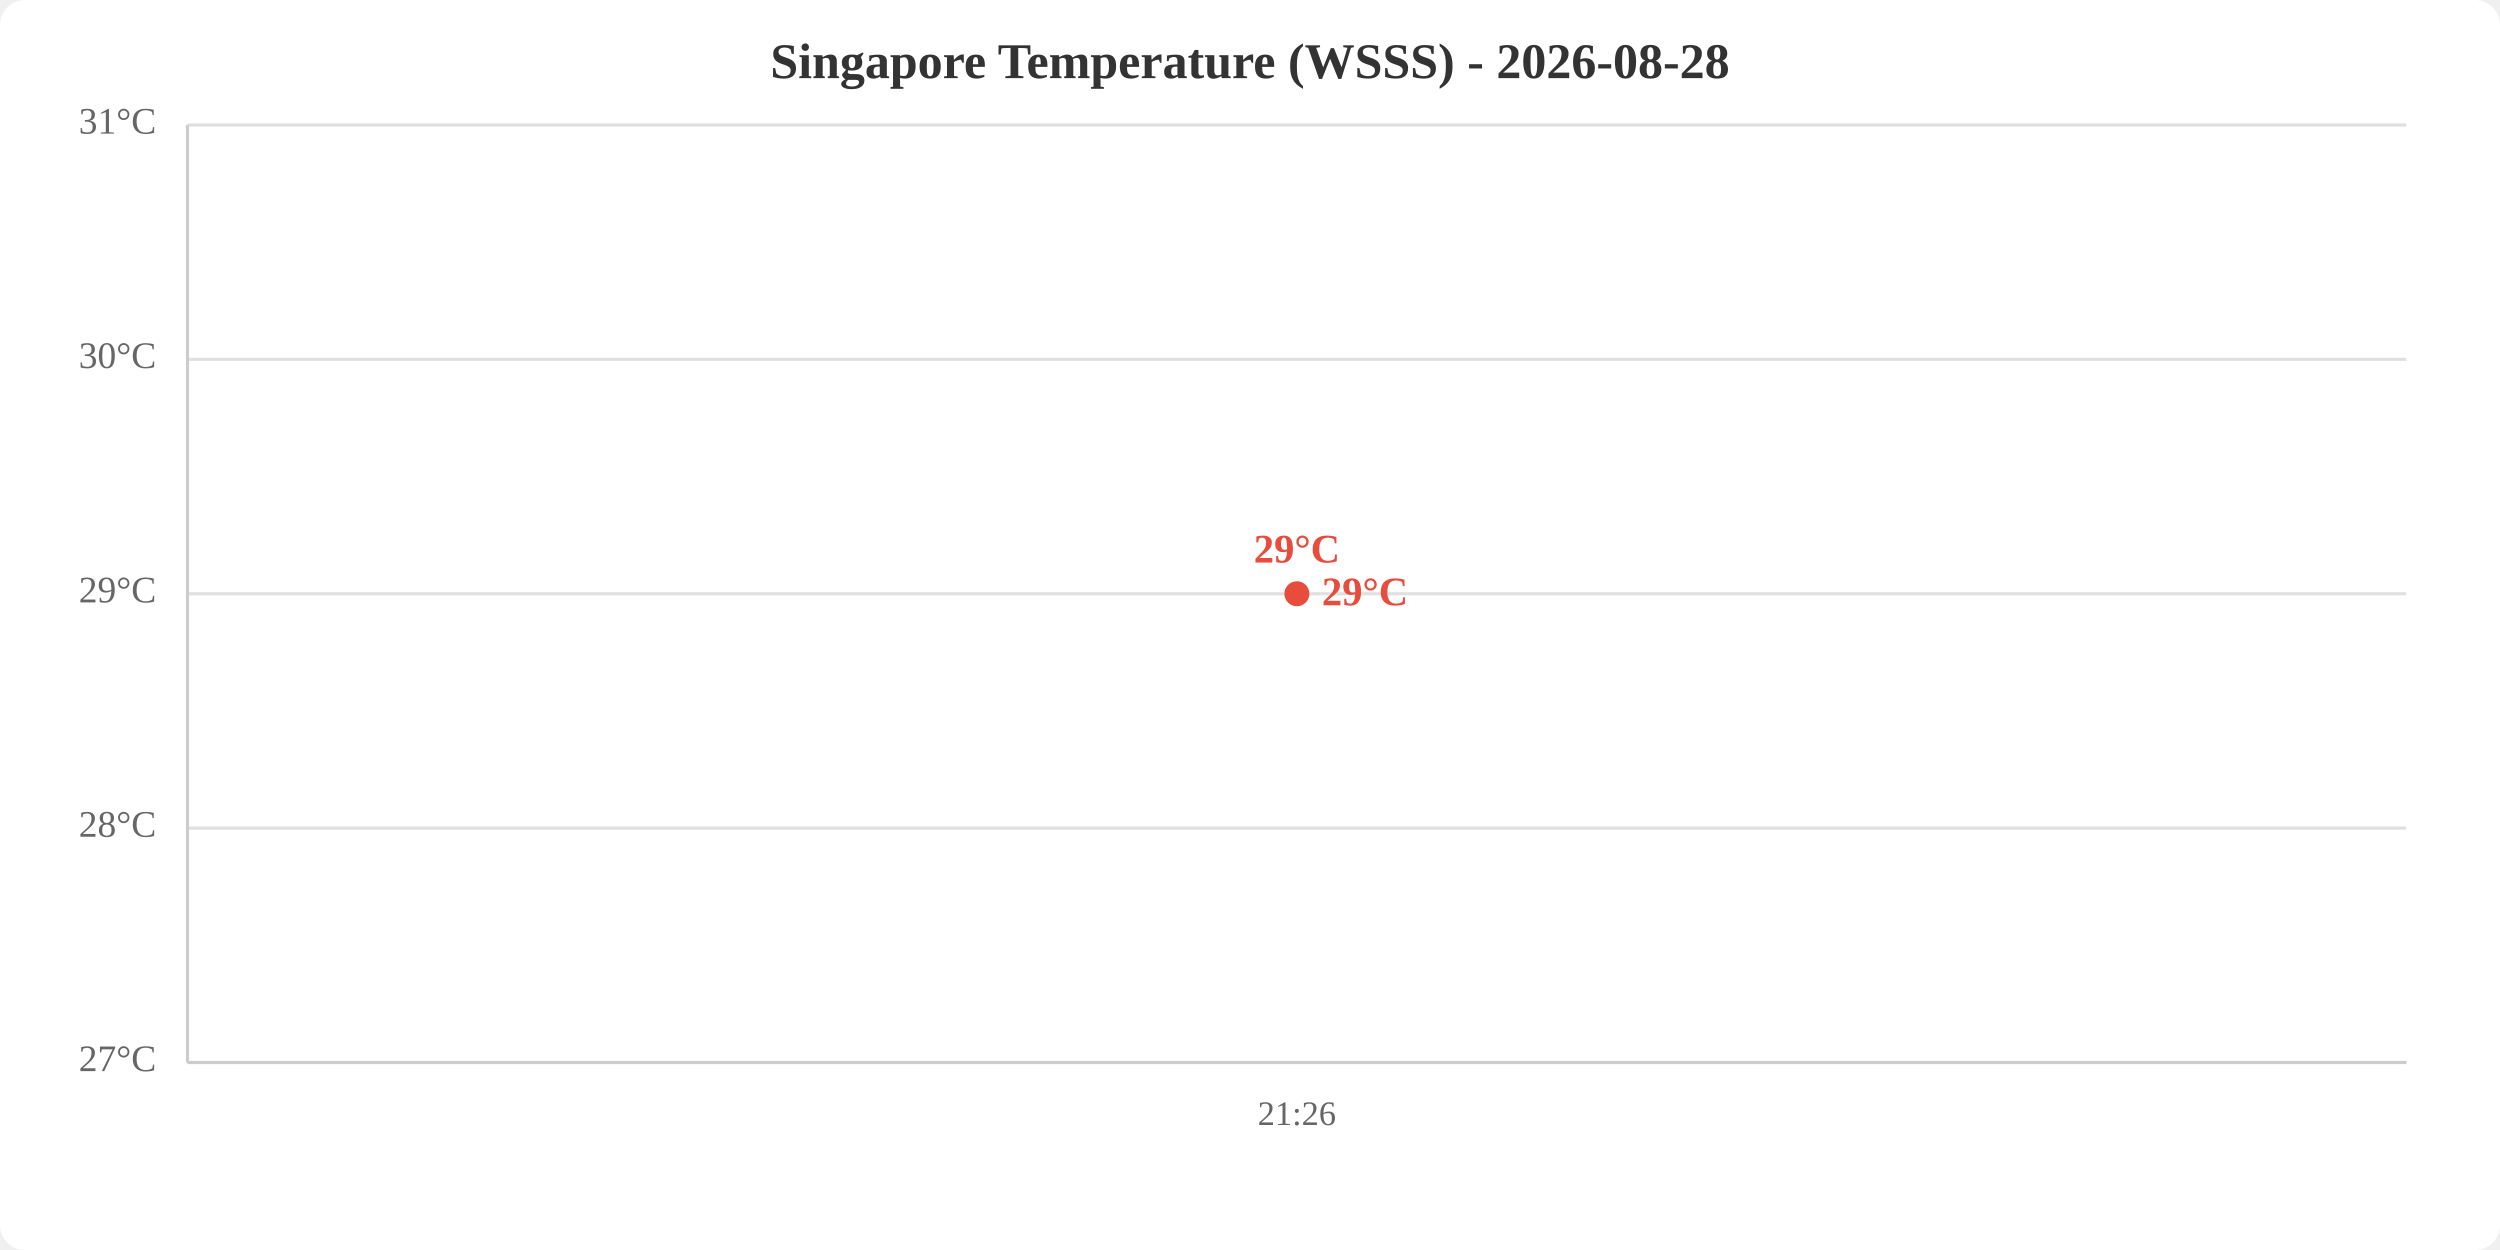
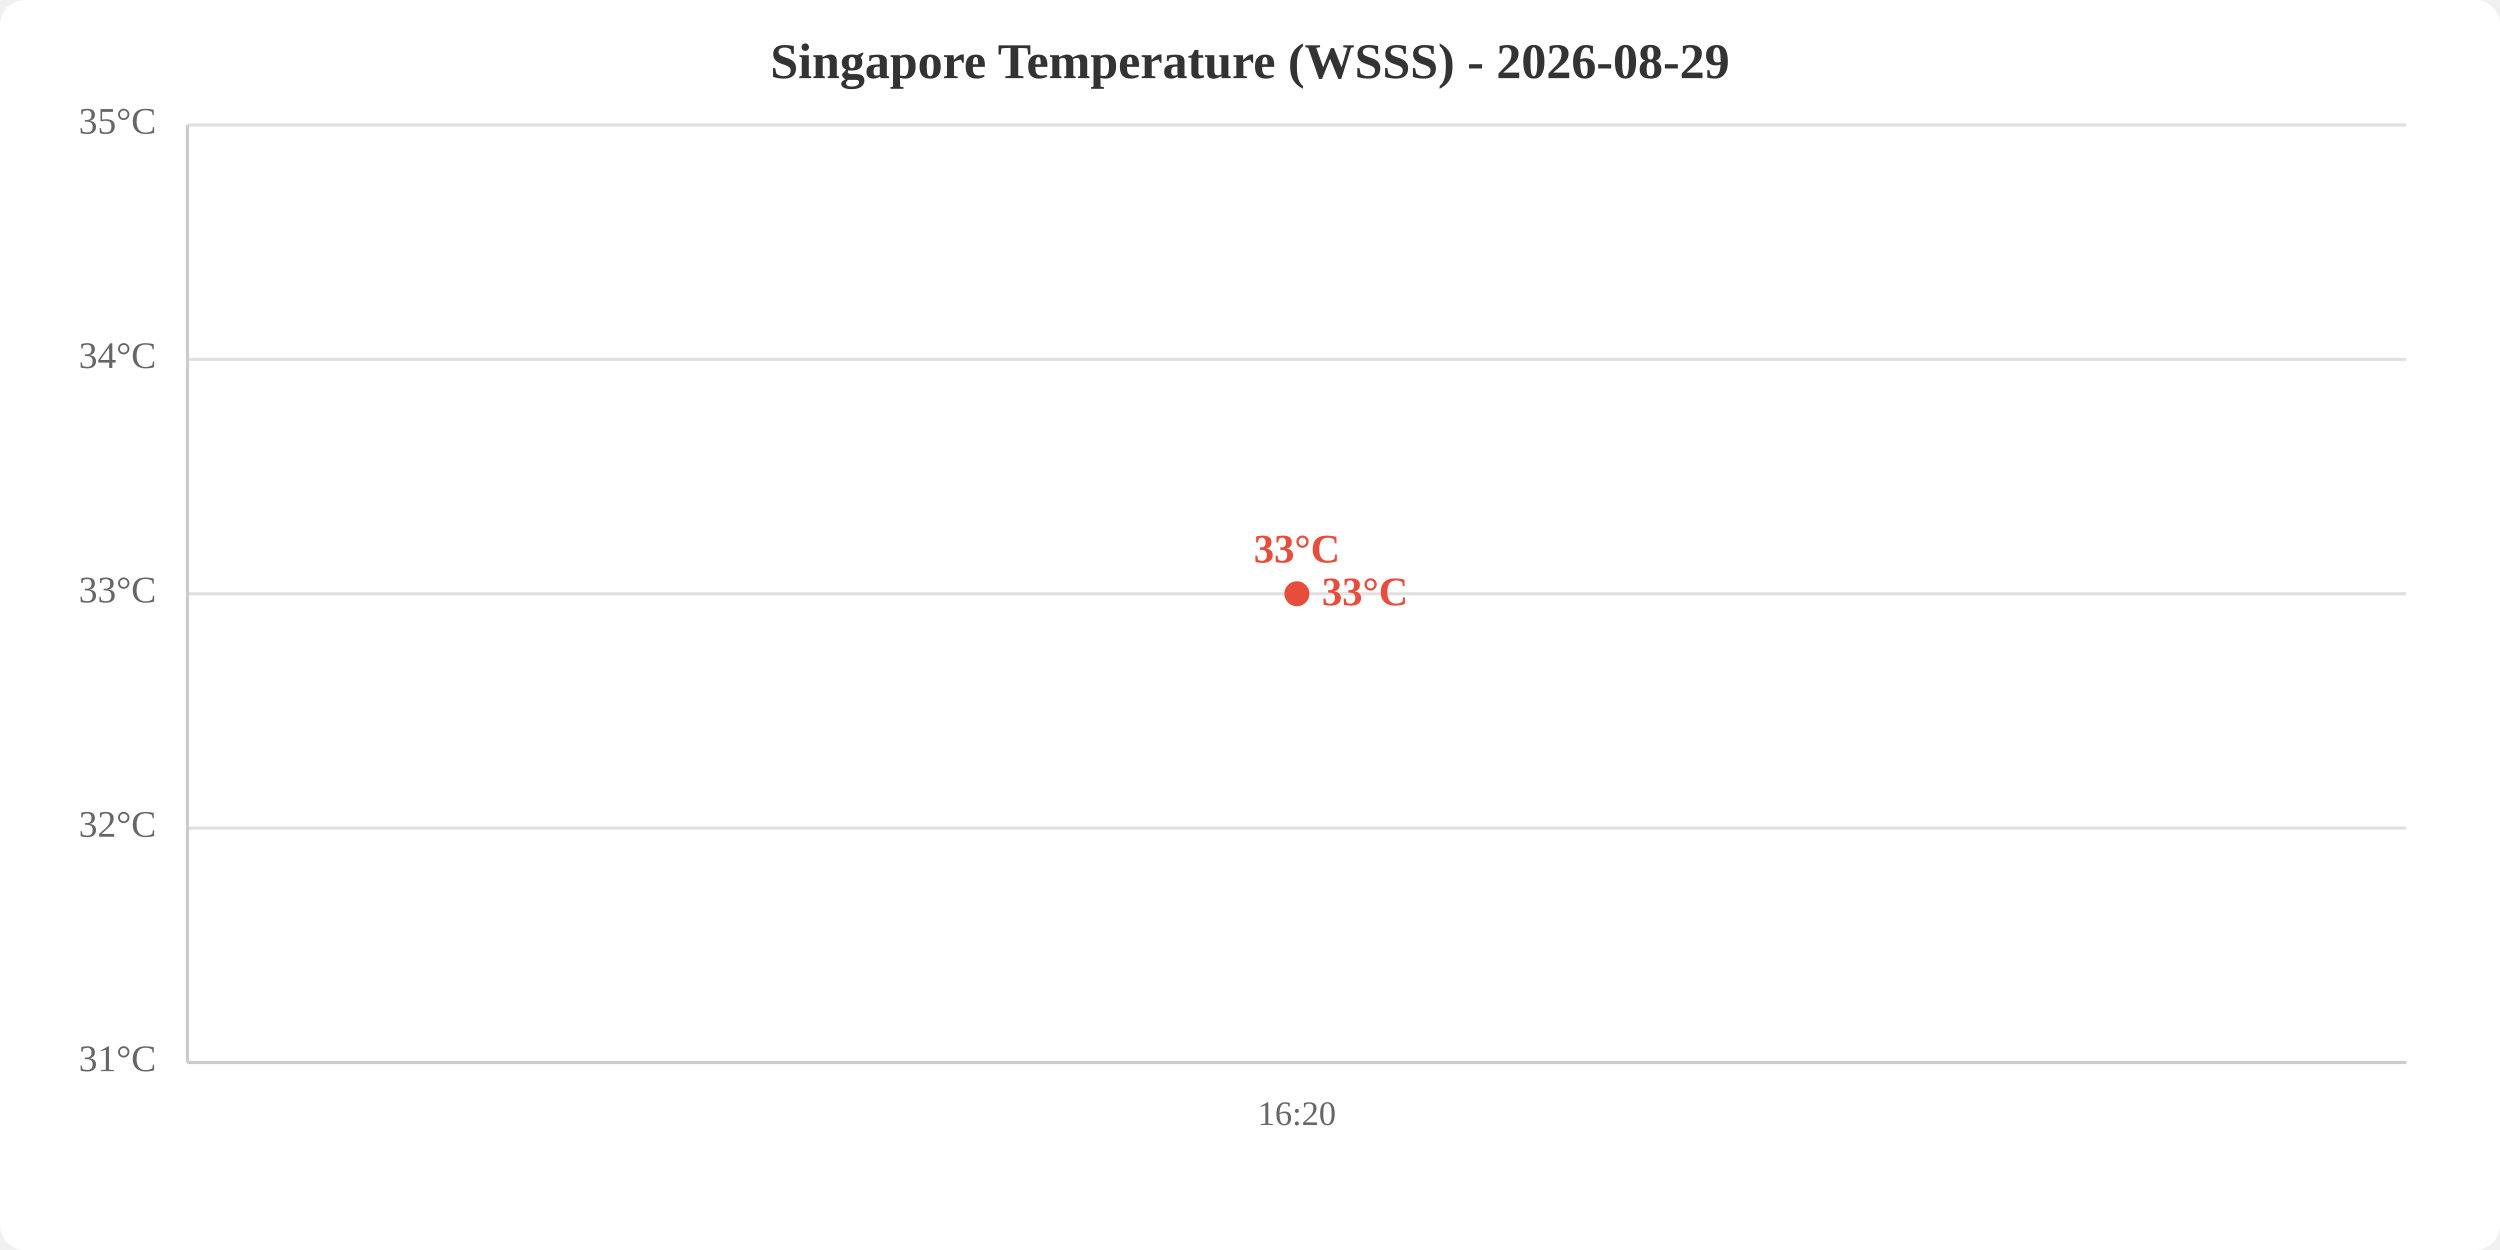
<svg xmlns="http://www.w3.org/2000/svg" viewBox="0 0 800 400" width="800" height="400">
  <rect width="800" height="400" fill="white" rx="8" />
-   <text x="400.0" y="25" text-anchor="middle" font-size="16" font-weight="bold" fill="#333">Singapore Temperature (WSSS) - 2026-08-28</text>
+   <text x="400.0" y="25" text-anchor="middle" font-size="16" font-weight="bold" fill="#333">Singapore Temperature (WSSS) - 2026-08-29</text>
  <line x1="60" y1="340.0" x2="770" y2="340.0" stroke="#e0e0e0" stroke-width="1" />
  <line x1="60" y1="265.0" x2="770" y2="265.0" stroke="#e0e0e0" stroke-width="1" />
  <line x1="60" y1="190.0" x2="770" y2="190.0" stroke="#e0e0e0" stroke-width="1" />
  <line x1="60" y1="115.0" x2="770" y2="115.0" stroke="#e0e0e0" stroke-width="1" />
  <line x1="60" y1="40.0" x2="770" y2="40.0" stroke="#e0e0e0" stroke-width="1" />
-   <text x="50" y="340.0" text-anchor="end" dominant-baseline="middle" fill="#666" font-size="12">27°C</text>
-   <text x="50" y="265.0" text-anchor="end" dominant-baseline="middle" fill="#666" font-size="12">28°C</text>
-   <text x="50" y="190.0" text-anchor="end" dominant-baseline="middle" fill="#666" font-size="12">29°C</text>
-   <text x="50" y="115.0" text-anchor="end" dominant-baseline="middle" fill="#666" font-size="12">30°C</text>
-   <text x="50" y="40.0" text-anchor="end" dominant-baseline="middle" fill="#666" font-size="12">31°C</text>
-   <text x="415.0" y="360" text-anchor="middle" fill="#666" font-size="11">21:26</text>
+   <text x="50" y="340.0" text-anchor="end" dominant-baseline="middle" fill="#666" font-size="12">31°C</text>
+   <text x="50" y="265.0" text-anchor="end" dominant-baseline="middle" fill="#666" font-size="12">32°C</text>
+   <text x="50" y="190.0" text-anchor="end" dominant-baseline="middle" fill="#666" font-size="12">33°C</text>
+   <text x="50" y="115.0" text-anchor="end" dominant-baseline="middle" fill="#666" font-size="12">34°C</text>
+   <text x="50" y="40.0" text-anchor="end" dominant-baseline="middle" fill="#666" font-size="12">35°C</text>
+   <text x="415.0" y="360" text-anchor="middle" fill="#666" font-size="11">16:20</text>
  <line x1="60" y1="40" x2="60" y2="340" stroke="#ccc" stroke-width="1" />
  <line x1="60" y1="340" x2="770" y2="340" stroke="#ccc" stroke-width="1" />
  <polyline points="415.0,190.0" fill="none" stroke="#e74c3c" stroke-width="2" />
  <circle cx="415.0" cy="190.0" r="4" fill="#e74c3c" />
-   <text x="415.0" y="180.0" text-anchor="middle" fill="#e74c3c" font-size="13" font-weight="bold">29°C</text>
-   <text x="423.0" y="190.0" fill="#e74c3c" font-size="13" font-weight="bold" dominant-baseline="middle">29°C</text>
+   <text x="415.0" y="180.0" text-anchor="middle" fill="#e74c3c" font-size="13" font-weight="bold">33°C</text>
+   <text x="423.0" y="190.0" fill="#e74c3c" font-size="13" font-weight="bold" dominant-baseline="middle">33°C</text>
</svg>
